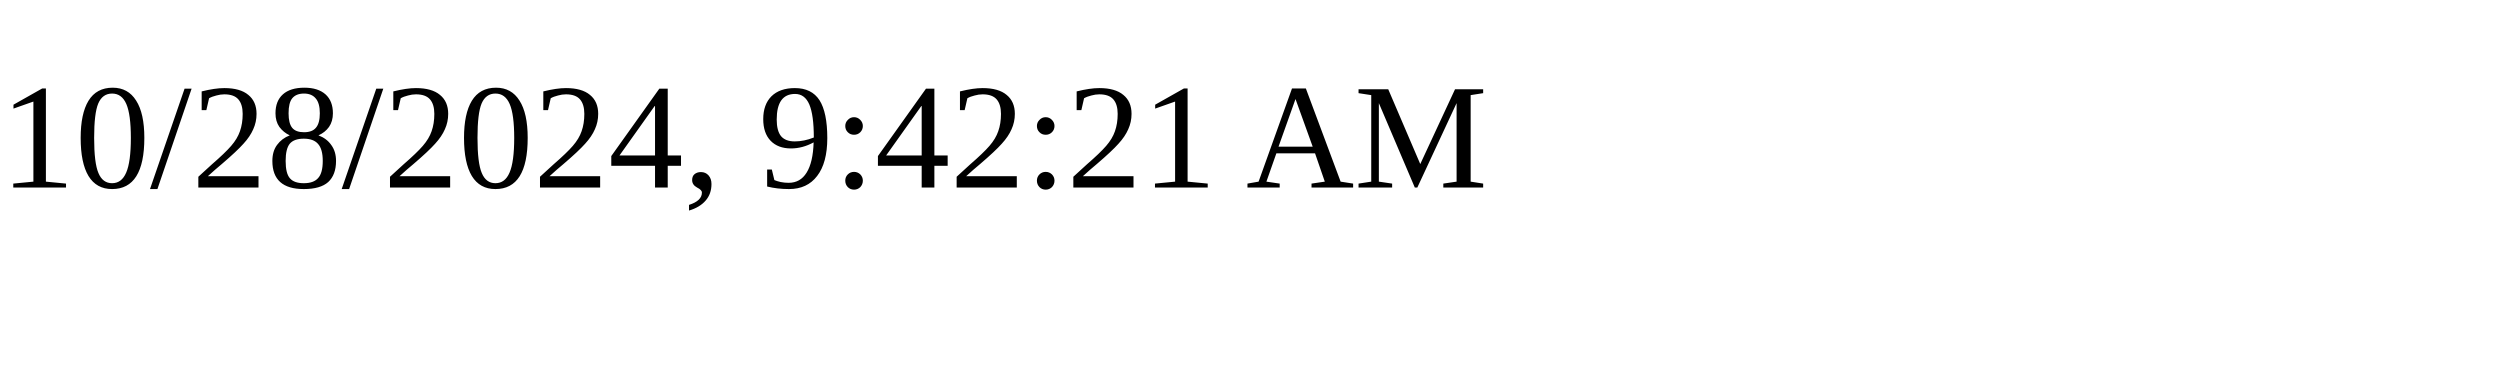
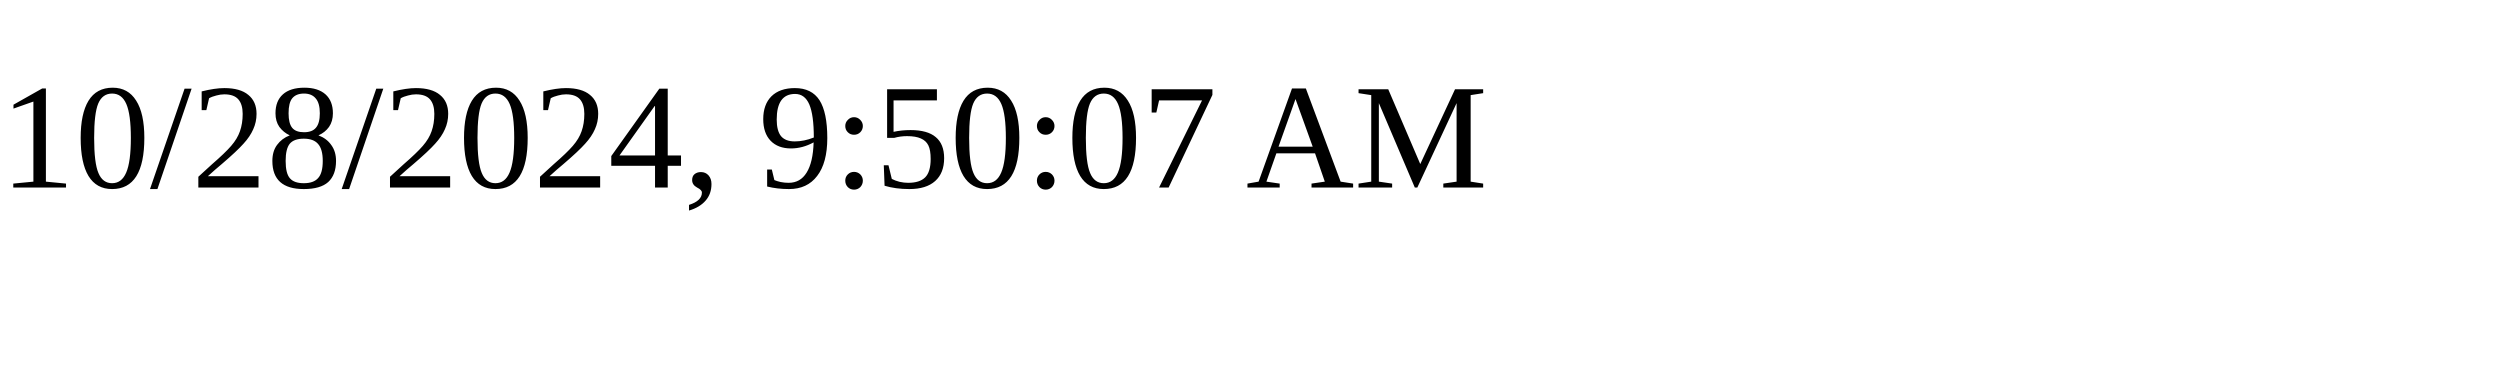
<svg xmlns="http://www.w3.org/2000/svg" height="30" width="200">
-   <text x="0" y="15">10/28/2024, 9:42:21 AM</text>
+   <text x="0" y="15">10/28/2024, 9:50:07 AM</text>
</svg>
